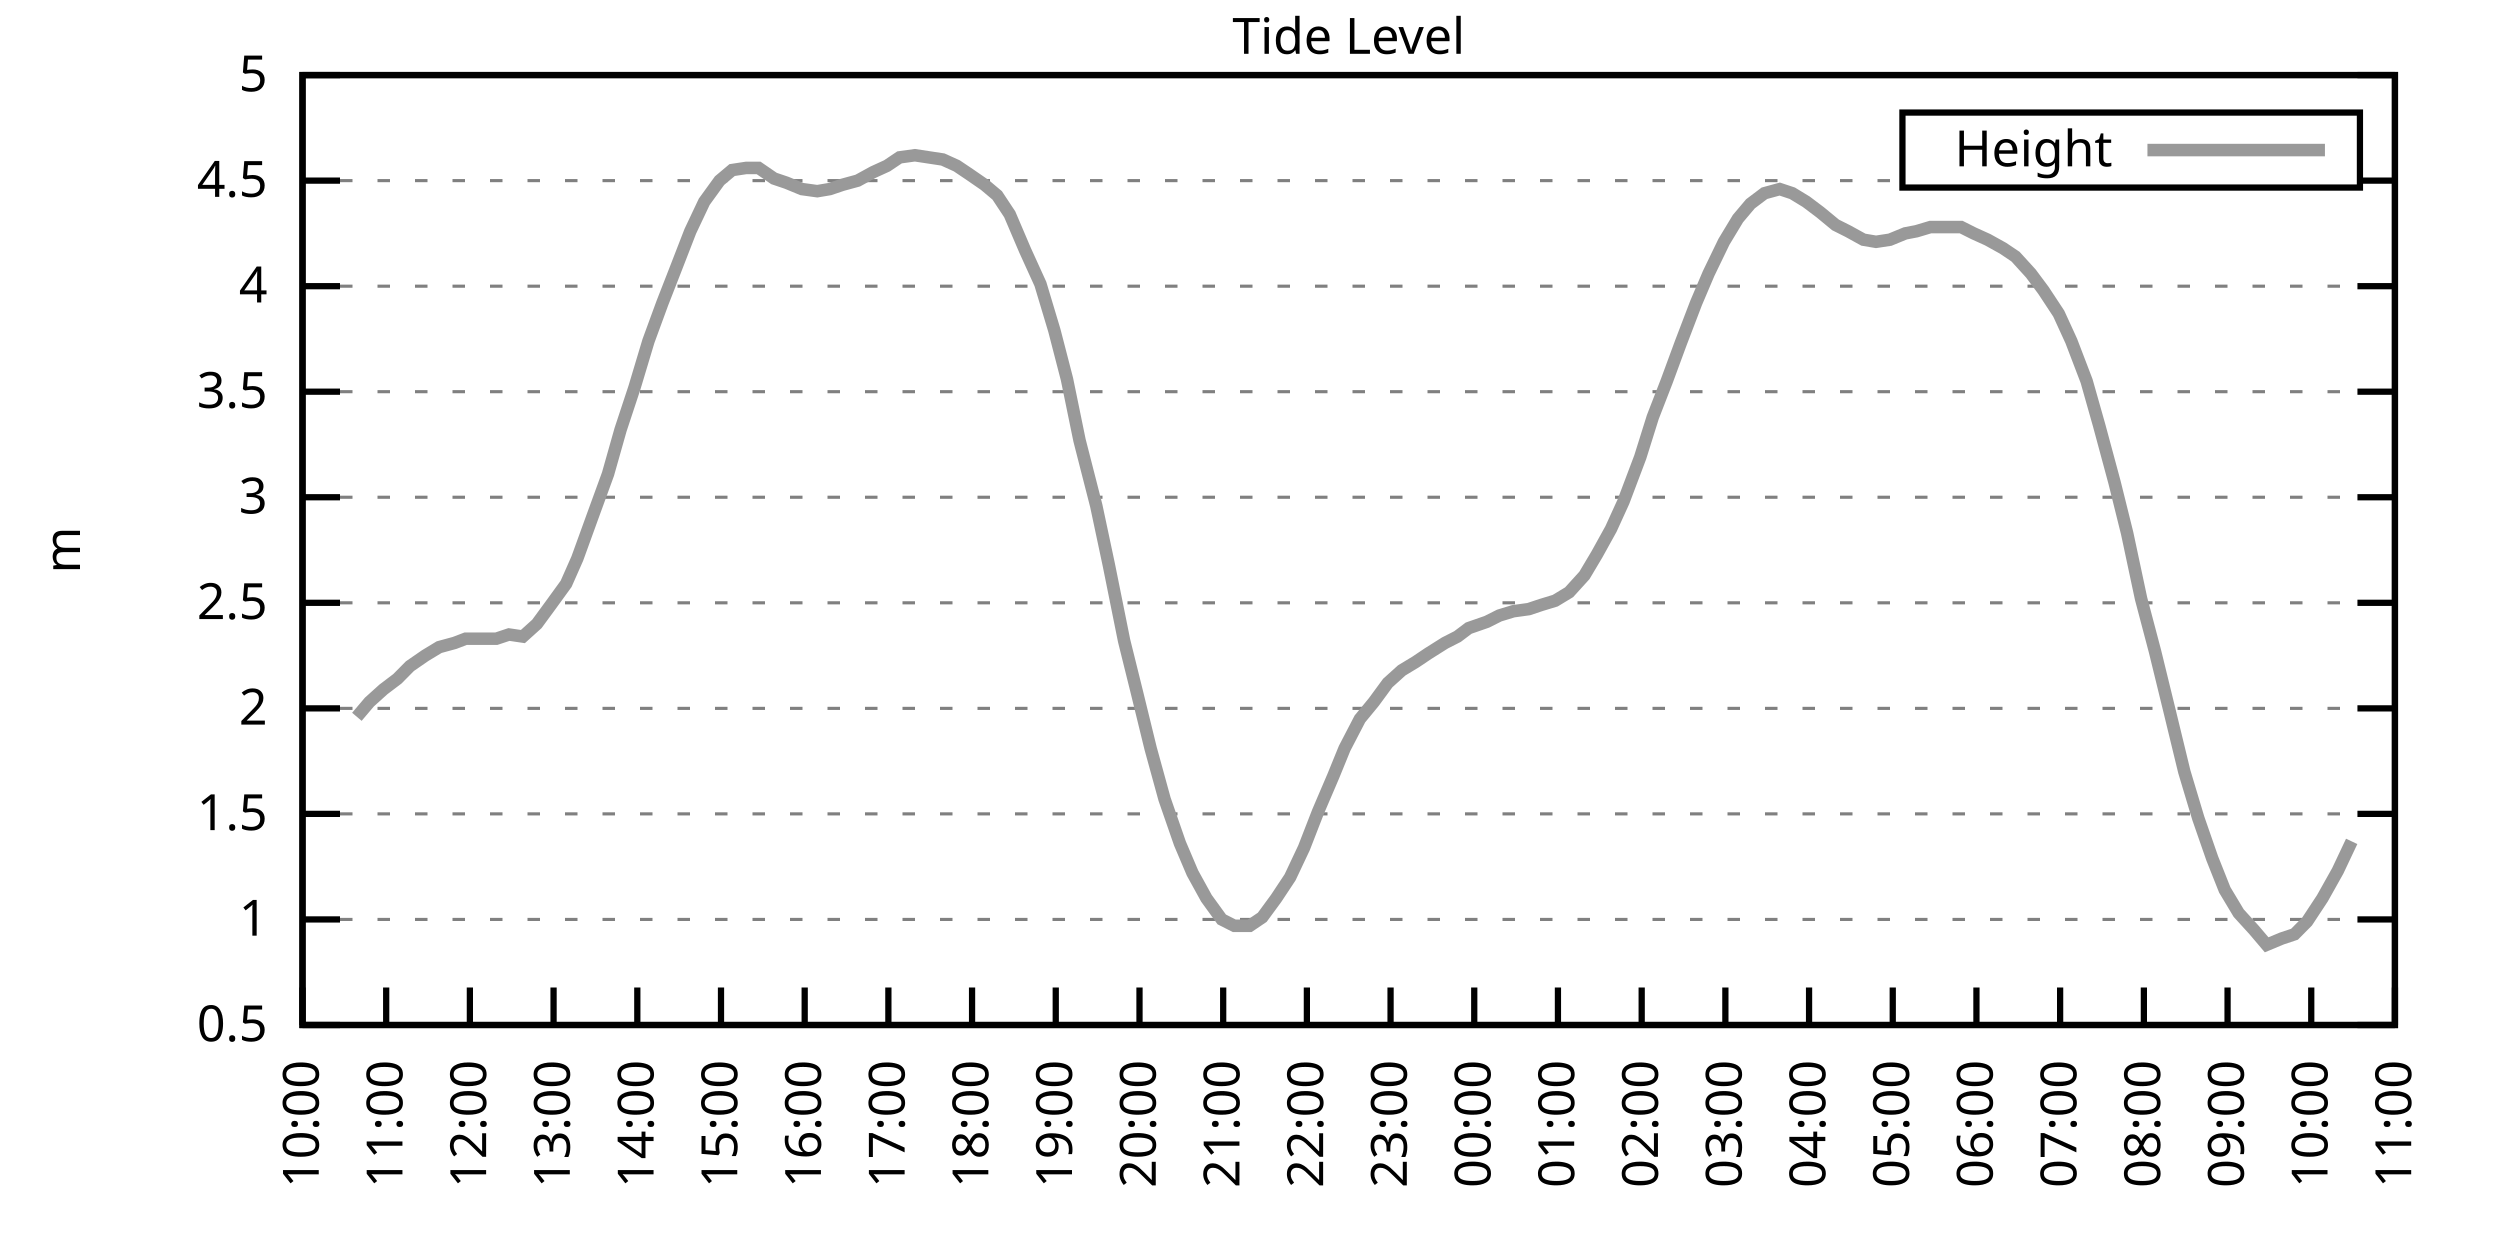
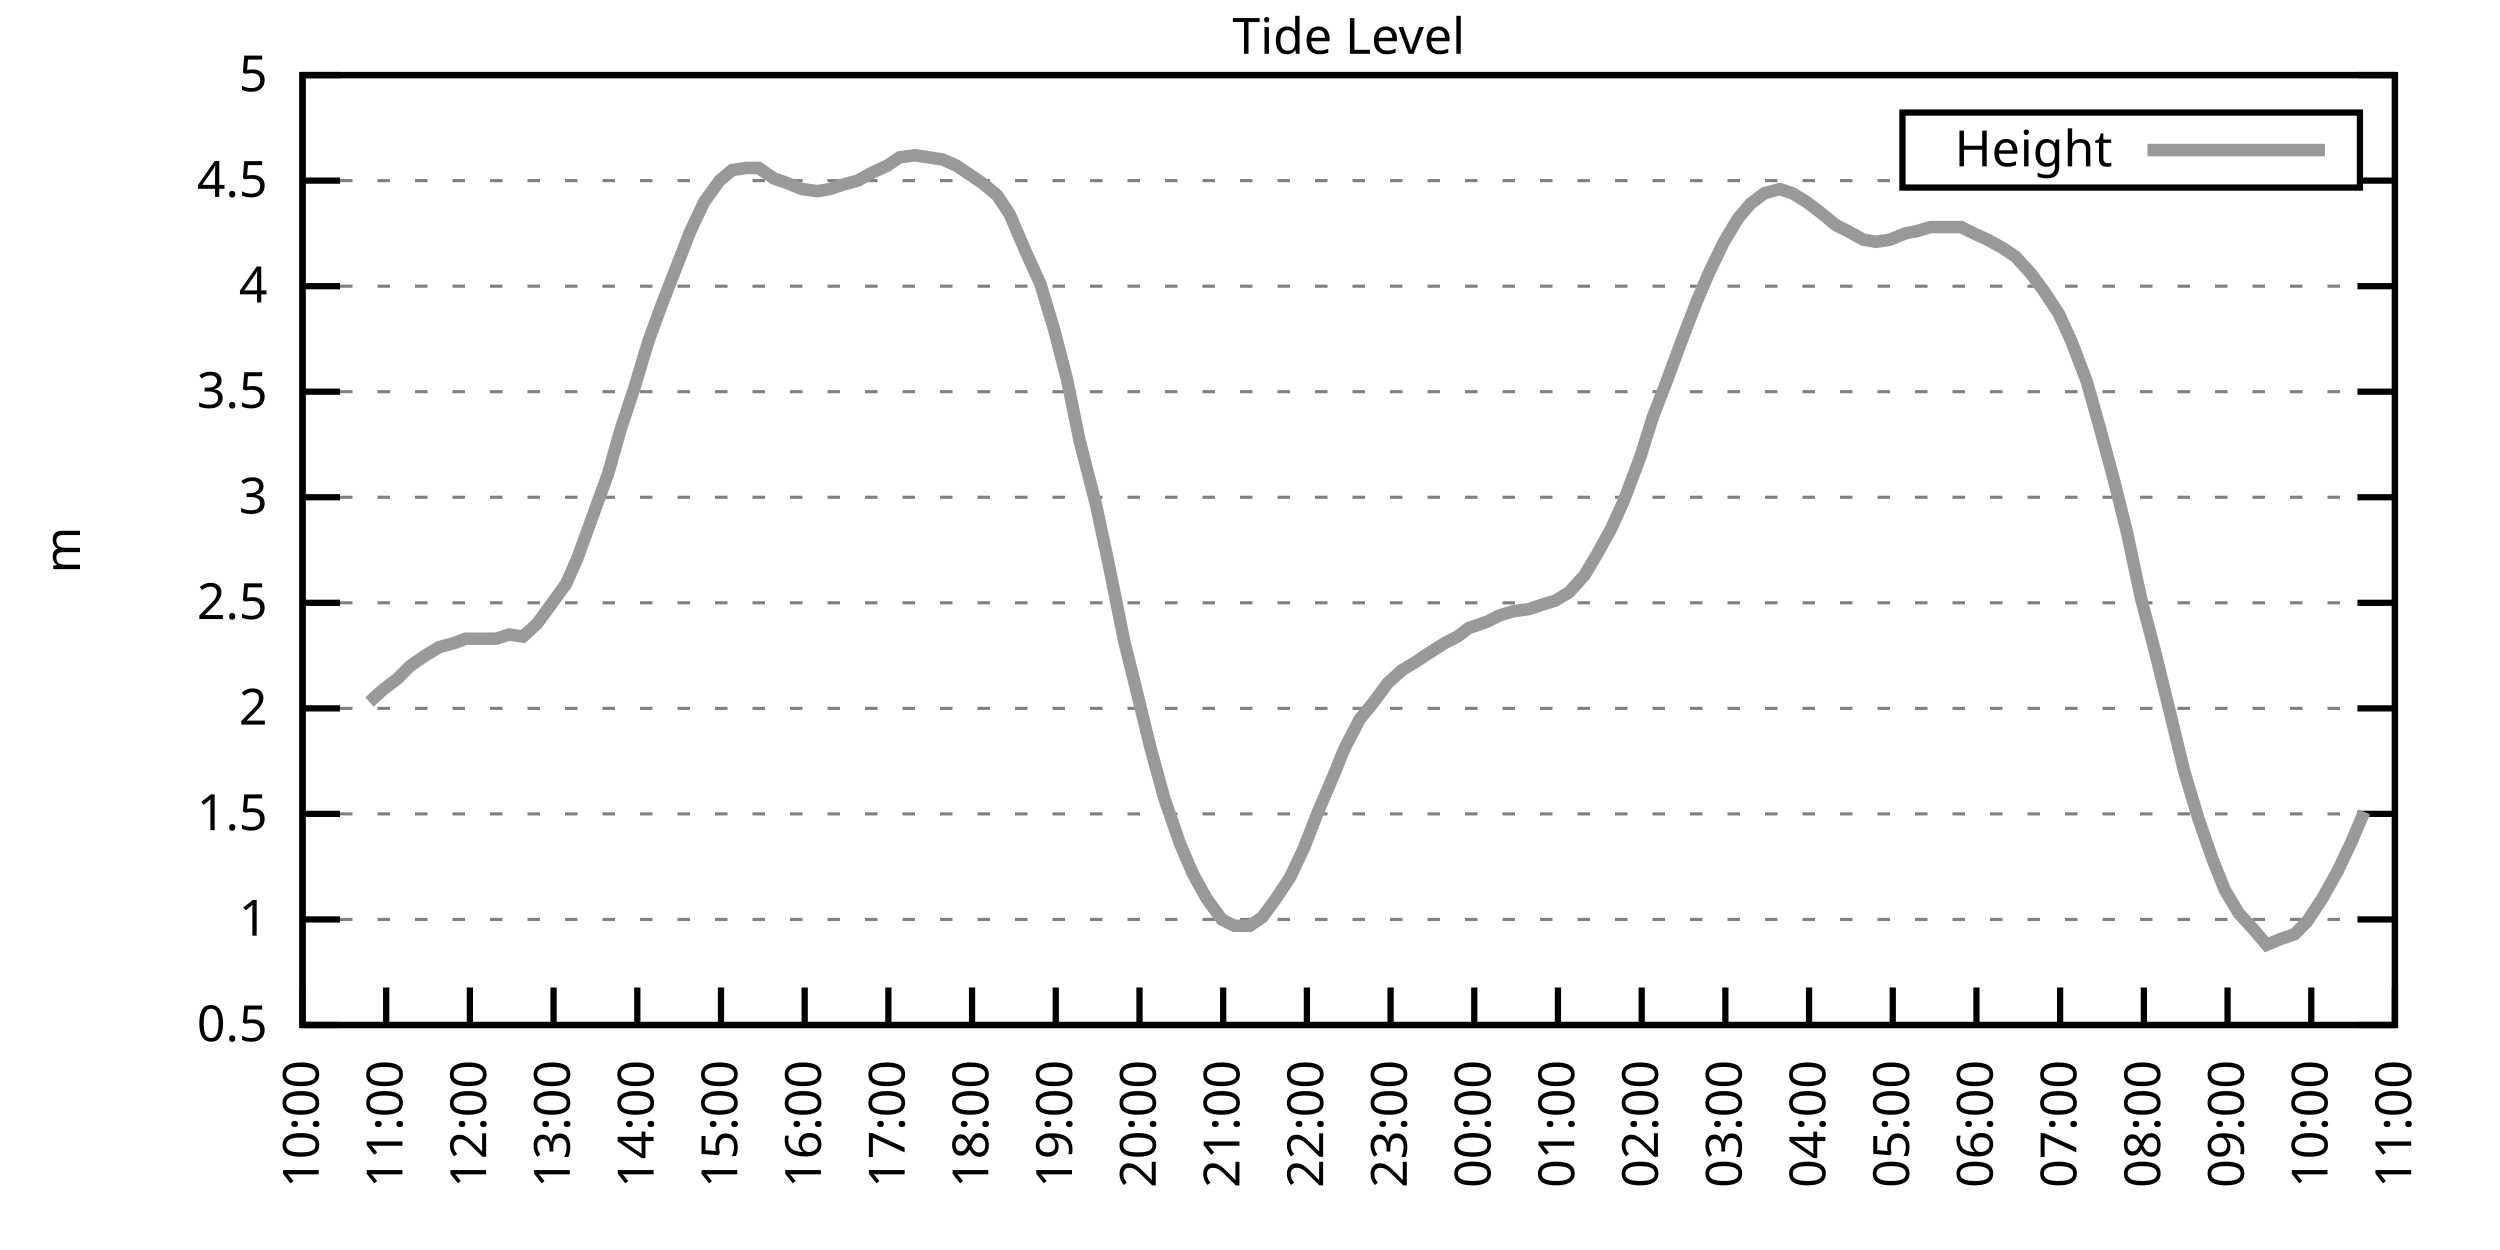
<svg xmlns="http://www.w3.org/2000/svg" xmlns:xlink="http://www.w3.org/1999/xlink" width="400" height="200" viewBox="0 0 400 200">
  <g id="gnuplot_canvas">
    <rect x="0" y="0" width="400" height="200" fill="none" />
    <defs>
      <circle id="gpDot" r="0.5" stroke-width="0.5" stroke="currentColor" />
      <path id="gpPt0" stroke-width="0.333" stroke="currentColor" d="M-1,0 h2 M0,-1 v2" />
      <path id="gpPt1" stroke-width="0.333" stroke="currentColor" d="M-1,-1 L1,1 M1,-1 L-1,1" />
      <path id="gpPt2" stroke-width="0.333" stroke="currentColor" d="M-1,0 L1,0 M0,-1 L0,1 M-1,-1 L1,1 M-1,1 L1,-1" />
      <rect id="gpPt3" stroke-width="0.333" stroke="currentColor" x="-1" y="-1" width="2" height="2" />
      <rect id="gpPt4" stroke-width="0.333" stroke="currentColor" fill="currentColor" x="-1" y="-1" width="2" height="2" />
      <circle id="gpPt5" stroke-width="0.333" stroke="currentColor" cx="0" cy="0" r="1" />
      <use xlink:href="#gpPt5" id="gpPt6" fill="currentColor" stroke="none" />
      <path id="gpPt7" stroke-width="0.333" stroke="currentColor" d="M0,-1.33 L-1.33,0.67 L1.33,0.67 z" />
      <use xlink:href="#gpPt7" id="gpPt8" fill="currentColor" stroke="none" />
      <use xlink:href="#gpPt7" id="gpPt9" stroke="currentColor" transform="rotate(180)" />
      <use xlink:href="#gpPt9" id="gpPt10" fill="currentColor" stroke="none" />
      <use xlink:href="#gpPt3" id="gpPt11" stroke="currentColor" transform="rotate(45)" />
      <use xlink:href="#gpPt11" id="gpPt12" fill="currentColor" stroke="none" />
      <path id="gpPt13" stroke-width="0.333" stroke="currentColor" d="M0,1.330 L1.265,0.411 L0.782,-1.067 L-0.782,-1.076 L-1.265,0.411 z" />
      <use xlink:href="#gpPt13" id="gpPt14" fill="currentColor" stroke="none" />
      <filter id="textbox" filterUnits="objectBoundingBox" x="0" y="0" height="1" width="1">
        <feFlood flood-color="white" flood-opacity="1" result="bgnd" />
        <feComposite in="SourceGraphic" in2="bgnd" operator="atop" />
      </filter>
      <filter id="greybox" filterUnits="objectBoundingBox" x="0" y="0" height="1" width="1">
        <feFlood flood-color="lightgrey" flood-opacity="1" result="grey" />
        <feComposite in="SourceGraphic" in2="grey" operator="atop" />
      </filter>
    </defs>
    <g fill="none" color="white" stroke="currentColor" stroke-width="1.00" stroke-linecap="butt" stroke-linejoin="miter">
</g>
    <g fill="none" color="black" stroke="currentColor" stroke-width="1.00" stroke-linecap="butt" stroke-linejoin="miter">
      <g stroke="none" shape-rendering="crispEdges">
        <polygon fill="rgb(255, 255, 255)" points="48.40,164.00 383.18,164.00 383.18,12.02 48.40,12.02 " />
      </g>
    </g>
    <g fill="none" color="black" stroke="currentColor" stroke-width="1.00" stroke-linecap="butt" stroke-linejoin="miter">
</g>
    <g fill="none" color="black" stroke="black" stroke-width="0.50" stroke-linecap="butt" stroke-linejoin="miter">
</g>
    <g fill="none" color="gray" stroke="currentColor" stroke-width="0.50" stroke-linecap="butt" stroke-linejoin="miter">
      <path stroke="gray" stroke-dasharray="2,4" class="gridline" d="M48.40,164.00 L383.19,164.00  " />
    </g>
    <g fill="none" color="gray" stroke="gray" stroke-width="1.00" stroke-linecap="butt" stroke-linejoin="miter">
</g>
    <g fill="none" color="black" stroke="currentColor" stroke-width="1.00" stroke-linecap="butt" stroke-linejoin="miter">
      <path stroke="black" d="M48.40,164.00 L54.40,164.00 M383.19,164.00 L377.19,164.00  " />
      <g transform="translate(42.80,166.60)" stroke="none" fill="black" font-family="Sans" font-size="8.00" text-anchor="end">
        <text>
          <tspan font-family="Sans"> 0.5</tspan>
        </text>
      </g>
    </g>
    <g fill="none" color="black" stroke="currentColor" stroke-width="1.00" stroke-linecap="butt" stroke-linejoin="miter">
</g>
    <g fill="none" color="black" stroke="black" stroke-width="0.50" stroke-linecap="butt" stroke-linejoin="miter">
</g>
    <g fill="none" color="gray" stroke="currentColor" stroke-width="0.50" stroke-linecap="butt" stroke-linejoin="miter">
      <path stroke="gray" stroke-dasharray="2,4" class="gridline" d="M48.40,147.11 L383.19,147.11  " />
    </g>
    <g fill="none" color="gray" stroke="gray" stroke-width="1.00" stroke-linecap="butt" stroke-linejoin="miter">
</g>
    <g fill="none" color="black" stroke="currentColor" stroke-width="1.00" stroke-linecap="butt" stroke-linejoin="miter">
      <path stroke="black" d="M48.40,147.11 L54.40,147.11 M383.19,147.11 L377.19,147.11  " />
      <g transform="translate(42.80,149.71)" stroke="none" fill="black" font-family="Sans" font-size="8.00" text-anchor="end">
        <text>
          <tspan font-family="Sans"> 1</tspan>
        </text>
      </g>
    </g>
    <g fill="none" color="black" stroke="currentColor" stroke-width="1.00" stroke-linecap="butt" stroke-linejoin="miter">
</g>
    <g fill="none" color="black" stroke="black" stroke-width="0.50" stroke-linecap="butt" stroke-linejoin="miter">
</g>
    <g fill="none" color="gray" stroke="currentColor" stroke-width="0.50" stroke-linecap="butt" stroke-linejoin="miter">
      <path stroke="gray" stroke-dasharray="2,4" class="gridline" d="M48.40,130.22 L383.19,130.22  " />
    </g>
    <g fill="none" color="gray" stroke="gray" stroke-width="1.00" stroke-linecap="butt" stroke-linejoin="miter">
</g>
    <g fill="none" color="black" stroke="currentColor" stroke-width="1.00" stroke-linecap="butt" stroke-linejoin="miter">
      <path stroke="black" d="M48.40,130.22 L54.40,130.22 M383.19,130.22 L377.19,130.22  " />
      <g transform="translate(42.80,132.82)" stroke="none" fill="black" font-family="Sans" font-size="8.00" text-anchor="end">
        <text>
          <tspan font-family="Sans"> 1.5</tspan>
        </text>
      </g>
    </g>
    <g fill="none" color="black" stroke="currentColor" stroke-width="1.00" stroke-linecap="butt" stroke-linejoin="miter">
</g>
    <g fill="none" color="black" stroke="black" stroke-width="0.50" stroke-linecap="butt" stroke-linejoin="miter">
</g>
    <g fill="none" color="gray" stroke="currentColor" stroke-width="0.50" stroke-linecap="butt" stroke-linejoin="miter">
      <path stroke="gray" stroke-dasharray="2,4" class="gridline" d="M48.40,113.34 L383.19,113.34  " />
    </g>
    <g fill="none" color="gray" stroke="gray" stroke-width="1.00" stroke-linecap="butt" stroke-linejoin="miter">
</g>
    <g fill="none" color="black" stroke="currentColor" stroke-width="1.00" stroke-linecap="butt" stroke-linejoin="miter">
      <path stroke="black" d="M48.40,113.34 L54.40,113.34 M383.19,113.34 L377.19,113.34  " />
      <g transform="translate(42.80,115.94)" stroke="none" fill="black" font-family="Sans" font-size="8.00" text-anchor="end">
        <text>
          <tspan font-family="Sans"> 2</tspan>
        </text>
      </g>
    </g>
    <g fill="none" color="black" stroke="currentColor" stroke-width="1.00" stroke-linecap="butt" stroke-linejoin="miter">
</g>
    <g fill="none" color="black" stroke="black" stroke-width="0.50" stroke-linecap="butt" stroke-linejoin="miter">
</g>
    <g fill="none" color="gray" stroke="currentColor" stroke-width="0.50" stroke-linecap="butt" stroke-linejoin="miter">
      <path stroke="gray" stroke-dasharray="2,4" class="gridline" d="M48.40,96.45 L383.19,96.45  " />
    </g>
    <g fill="none" color="gray" stroke="gray" stroke-width="1.00" stroke-linecap="butt" stroke-linejoin="miter">
</g>
    <g fill="none" color="black" stroke="currentColor" stroke-width="1.00" stroke-linecap="butt" stroke-linejoin="miter">
      <path stroke="black" d="M48.40,96.45 L54.40,96.45 M383.19,96.45 L377.19,96.45  " />
      <g transform="translate(42.80,99.05)" stroke="none" fill="black" font-family="Sans" font-size="8.00" text-anchor="end">
        <text>
          <tspan font-family="Sans"> 2.5</tspan>
        </text>
      </g>
    </g>
    <g fill="none" color="black" stroke="currentColor" stroke-width="1.00" stroke-linecap="butt" stroke-linejoin="miter">
</g>
    <g fill="none" color="black" stroke="black" stroke-width="0.50" stroke-linecap="butt" stroke-linejoin="miter">
</g>
    <g fill="none" color="gray" stroke="currentColor" stroke-width="0.50" stroke-linecap="butt" stroke-linejoin="miter">
      <path stroke="gray" stroke-dasharray="2,4" class="gridline" d="M48.40,79.56 L383.19,79.56  " />
    </g>
    <g fill="none" color="gray" stroke="gray" stroke-width="1.00" stroke-linecap="butt" stroke-linejoin="miter">
</g>
    <g fill="none" color="black" stroke="currentColor" stroke-width="1.00" stroke-linecap="butt" stroke-linejoin="miter">
      <path stroke="black" d="M48.40,79.56 L54.40,79.56 M383.19,79.56 L377.19,79.56  " />
      <g transform="translate(42.80,82.16)" stroke="none" fill="black" font-family="Sans" font-size="8.00" text-anchor="end">
        <text>
          <tspan font-family="Sans"> 3</tspan>
        </text>
      </g>
    </g>
    <g fill="none" color="black" stroke="currentColor" stroke-width="1.00" stroke-linecap="butt" stroke-linejoin="miter">
</g>
    <g fill="none" color="black" stroke="black" stroke-width="0.50" stroke-linecap="butt" stroke-linejoin="miter">
</g>
    <g fill="none" color="gray" stroke="currentColor" stroke-width="0.50" stroke-linecap="butt" stroke-linejoin="miter">
      <path stroke="gray" stroke-dasharray="2,4" class="gridline" d="M48.40,62.67 L383.19,62.67  " />
    </g>
    <g fill="none" color="gray" stroke="gray" stroke-width="1.00" stroke-linecap="butt" stroke-linejoin="miter">
</g>
    <g fill="none" color="black" stroke="currentColor" stroke-width="1.00" stroke-linecap="butt" stroke-linejoin="miter">
      <path stroke="black" d="M48.40,62.67 L54.40,62.67 M383.19,62.67 L377.19,62.67  " />
      <g transform="translate(42.80,65.27)" stroke="none" fill="black" font-family="Sans" font-size="8.00" text-anchor="end">
        <text>
          <tspan font-family="Sans"> 3.5</tspan>
        </text>
      </g>
    </g>
    <g fill="none" color="black" stroke="currentColor" stroke-width="1.00" stroke-linecap="butt" stroke-linejoin="miter">
</g>
    <g fill="none" color="black" stroke="black" stroke-width="0.50" stroke-linecap="butt" stroke-linejoin="miter">
</g>
    <g fill="none" color="gray" stroke="currentColor" stroke-width="0.50" stroke-linecap="butt" stroke-linejoin="miter">
      <path stroke="gray" stroke-dasharray="2,4" class="gridline" d="M48.40,45.79 L383.19,45.79  " />
    </g>
    <g fill="none" color="gray" stroke="gray" stroke-width="1.00" stroke-linecap="butt" stroke-linejoin="miter">
</g>
    <g fill="none" color="black" stroke="currentColor" stroke-width="1.00" stroke-linecap="butt" stroke-linejoin="miter">
      <path stroke="black" d="M48.40,45.79 L54.40,45.79 M383.19,45.79 L377.19,45.79  " />
      <g transform="translate(42.80,48.39)" stroke="none" fill="black" font-family="Sans" font-size="8.00" text-anchor="end">
        <text>
          <tspan font-family="Sans"> 4</tspan>
        </text>
      </g>
    </g>
    <g fill="none" color="black" stroke="currentColor" stroke-width="1.00" stroke-linecap="butt" stroke-linejoin="miter">
</g>
    <g fill="none" color="black" stroke="black" stroke-width="0.50" stroke-linecap="butt" stroke-linejoin="miter">
</g>
    <g fill="none" color="gray" stroke="currentColor" stroke-width="0.50" stroke-linecap="butt" stroke-linejoin="miter">
      <path stroke="gray" stroke-dasharray="2,4" class="gridline" d="M48.40,28.90 L304.39,28.90 M377.59,28.90 L383.19,28.90  " />
    </g>
    <g fill="none" color="gray" stroke="gray" stroke-width="1.00" stroke-linecap="butt" stroke-linejoin="miter">
</g>
    <g fill="none" color="black" stroke="currentColor" stroke-width="1.00" stroke-linecap="butt" stroke-linejoin="miter">
      <path stroke="black" d="M48.40,28.90 L54.40,28.90 M383.19,28.90 L377.19,28.90  " />
      <g transform="translate(42.80,31.50)" stroke="none" fill="black" font-family="Sans" font-size="8.00" text-anchor="end">
        <text>
          <tspan font-family="Sans"> 4.5</tspan>
        </text>
      </g>
    </g>
    <g fill="none" color="black" stroke="currentColor" stroke-width="1.00" stroke-linecap="butt" stroke-linejoin="miter">
</g>
    <g fill="none" color="black" stroke="black" stroke-width="0.50" stroke-linecap="butt" stroke-linejoin="miter">
</g>
    <g fill="none" color="gray" stroke="currentColor" stroke-width="0.50" stroke-linecap="butt" stroke-linejoin="miter">
      <path stroke="gray" stroke-dasharray="2,4" class="gridline" d="M48.40,12.01 L383.19,12.01  " />
    </g>
    <g fill="none" color="gray" stroke="gray" stroke-width="1.00" stroke-linecap="butt" stroke-linejoin="miter">
</g>
    <g fill="none" color="black" stroke="currentColor" stroke-width="1.00" stroke-linecap="butt" stroke-linejoin="miter">
      <path stroke="black" d="M48.40,12.01 L54.40,12.01 M383.19,12.01 L377.19,12.01  " />
      <g transform="translate(42.80,14.61)" stroke="none" fill="black" font-family="Sans" font-size="8.00" text-anchor="end">
        <text>
          <tspan font-family="Sans"> 5</tspan>
        </text>
      </g>
    </g>
    <g fill="none" color="black" stroke="currentColor" stroke-width="1.00" stroke-linecap="butt" stroke-linejoin="miter">
      <path stroke="black" d="M48.40,164.00 L48.40,158.00  " />
      <g transform="translate(51.00,169.60) rotate(270.00)" stroke="none" fill="black" font-family="Sans" font-size="8.00" text-anchor="end">
        <text>
          <tspan font-family="Sans">10:00</tspan>
        </text>
      </g>
    </g>
    <g fill="none" color="black" stroke="currentColor" stroke-width="1.00" stroke-linecap="butt" stroke-linejoin="miter">
      <path stroke="black" d="M61.79,164.00 L61.79,158.00  " />
      <g transform="translate(64.39,169.60) rotate(270.00)" stroke="none" fill="black" font-family="Sans" font-size="8.00" text-anchor="end">
        <text>
          <tspan font-family="Sans">11:00</tspan>
        </text>
      </g>
    </g>
    <g fill="none" color="black" stroke="currentColor" stroke-width="1.00" stroke-linecap="butt" stroke-linejoin="miter">
      <path stroke="black" d="M75.18,164.00 L75.18,158.00  " />
      <g transform="translate(77.78,169.60) rotate(270.00)" stroke="none" fill="black" font-family="Sans" font-size="8.00" text-anchor="end">
        <text>
          <tspan font-family="Sans">12:00</tspan>
        </text>
      </g>
    </g>
    <g fill="none" color="black" stroke="currentColor" stroke-width="1.00" stroke-linecap="butt" stroke-linejoin="miter">
      <path stroke="black" d="M88.57,164.00 L88.57,158.00  " />
      <g transform="translate(91.17,169.60) rotate(270.00)" stroke="none" fill="black" font-family="Sans" font-size="8.00" text-anchor="end">
        <text>
          <tspan font-family="Sans">13:00</tspan>
        </text>
      </g>
    </g>
    <g fill="none" color="black" stroke="currentColor" stroke-width="1.00" stroke-linecap="butt" stroke-linejoin="miter">
      <path stroke="black" d="M101.97,164.00 L101.97,158.00  " />
      <g transform="translate(104.57,169.60) rotate(270.00)" stroke="none" fill="black" font-family="Sans" font-size="8.00" text-anchor="end">
        <text>
          <tspan font-family="Sans">14:00</tspan>
        </text>
      </g>
    </g>
    <g fill="none" color="black" stroke="currentColor" stroke-width="1.00" stroke-linecap="butt" stroke-linejoin="miter">
      <path stroke="black" d="M115.36,164.00 L115.36,158.00  " />
      <g transform="translate(117.96,169.60) rotate(270.00)" stroke="none" fill="black" font-family="Sans" font-size="8.00" text-anchor="end">
        <text>
          <tspan font-family="Sans">15:00</tspan>
        </text>
      </g>
    </g>
    <g fill="none" color="black" stroke="currentColor" stroke-width="1.00" stroke-linecap="butt" stroke-linejoin="miter">
      <path stroke="black" d="M128.75,164.00 L128.75,158.00  " />
      <g transform="translate(131.35,169.60) rotate(270.00)" stroke="none" fill="black" font-family="Sans" font-size="8.00" text-anchor="end">
        <text>
          <tspan font-family="Sans">16:00</tspan>
        </text>
      </g>
    </g>
    <g fill="none" color="black" stroke="currentColor" stroke-width="1.00" stroke-linecap="butt" stroke-linejoin="miter">
      <path stroke="black" d="M142.14,164.00 L142.14,158.00  " />
      <g transform="translate(144.74,169.60) rotate(270.00)" stroke="none" fill="black" font-family="Sans" font-size="8.00" text-anchor="end">
        <text>
          <tspan font-family="Sans">17:00</tspan>
        </text>
      </g>
    </g>
    <g fill="none" color="black" stroke="currentColor" stroke-width="1.00" stroke-linecap="butt" stroke-linejoin="miter">
      <path stroke="black" d="M155.53,164.00 L155.53,158.00  " />
      <g transform="translate(158.13,169.60) rotate(270.00)" stroke="none" fill="black" font-family="Sans" font-size="8.00" text-anchor="end">
        <text>
          <tspan font-family="Sans">18:00</tspan>
        </text>
      </g>
    </g>
    <g fill="none" color="black" stroke="currentColor" stroke-width="1.00" stroke-linecap="butt" stroke-linejoin="miter">
      <path stroke="black" d="M168.92,164.00 L168.92,158.00  " />
      <g transform="translate(171.52,169.60) rotate(270.00)" stroke="none" fill="black" font-family="Sans" font-size="8.00" text-anchor="end">
        <text>
          <tspan font-family="Sans">19:00</tspan>
        </text>
      </g>
    </g>
    <g fill="none" color="black" stroke="currentColor" stroke-width="1.00" stroke-linecap="butt" stroke-linejoin="miter">
      <path stroke="black" d="M182.32,164.00 L182.32,158.00  " />
      <g transform="translate(184.92,169.60) rotate(270.00)" stroke="none" fill="black" font-family="Sans" font-size="8.00" text-anchor="end">
        <text>
          <tspan font-family="Sans">20:00</tspan>
        </text>
      </g>
    </g>
    <g fill="none" color="black" stroke="currentColor" stroke-width="1.00" stroke-linecap="butt" stroke-linejoin="miter">
      <path stroke="black" d="M195.71,164.00 L195.71,158.00  " />
      <g transform="translate(198.31,169.60) rotate(270.00)" stroke="none" fill="black" font-family="Sans" font-size="8.00" text-anchor="end">
        <text>
          <tspan font-family="Sans">21:00</tspan>
        </text>
      </g>
    </g>
    <g fill="none" color="black" stroke="currentColor" stroke-width="1.00" stroke-linecap="butt" stroke-linejoin="miter">
      <path stroke="black" d="M209.10,164.00 L209.10,158.00  " />
      <g transform="translate(211.70,169.60) rotate(270.00)" stroke="none" fill="black" font-family="Sans" font-size="8.00" text-anchor="end">
        <text>
          <tspan font-family="Sans">22:00</tspan>
        </text>
      </g>
    </g>
    <g fill="none" color="black" stroke="currentColor" stroke-width="1.00" stroke-linecap="butt" stroke-linejoin="miter">
      <path stroke="black" d="M222.49,164.00 L222.49,158.00  " />
      <g transform="translate(225.09,169.60) rotate(270.00)" stroke="none" fill="black" font-family="Sans" font-size="8.00" text-anchor="end">
        <text>
          <tspan font-family="Sans">23:00</tspan>
        </text>
      </g>
    </g>
    <g fill="none" color="black" stroke="currentColor" stroke-width="1.00" stroke-linecap="butt" stroke-linejoin="miter">
      <path stroke="black" d="M235.88,164.00 L235.88,158.00  " />
      <g transform="translate(238.48,169.60) rotate(270.00)" stroke="none" fill="black" font-family="Sans" font-size="8.00" text-anchor="end">
        <text>
          <tspan font-family="Sans">00:00</tspan>
        </text>
      </g>
    </g>
    <g fill="none" color="black" stroke="currentColor" stroke-width="1.00" stroke-linecap="butt" stroke-linejoin="miter">
      <path stroke="black" d="M249.27,164.00 L249.27,158.00  " />
      <g transform="translate(251.87,169.60) rotate(270.00)" stroke="none" fill="black" font-family="Sans" font-size="8.00" text-anchor="end">
        <text>
          <tspan font-family="Sans">01:00</tspan>
        </text>
      </g>
    </g>
    <g fill="none" color="black" stroke="currentColor" stroke-width="1.00" stroke-linecap="butt" stroke-linejoin="miter">
      <path stroke="black" d="M262.67,164.00 L262.67,158.00  " />
      <g transform="translate(265.27,169.60) rotate(270.00)" stroke="none" fill="black" font-family="Sans" font-size="8.00" text-anchor="end">
        <text>
          <tspan font-family="Sans">02:00</tspan>
        </text>
      </g>
    </g>
    <g fill="none" color="black" stroke="currentColor" stroke-width="1.00" stroke-linecap="butt" stroke-linejoin="miter">
      <path stroke="black" d="M276.06,164.00 L276.06,158.00  " />
      <g transform="translate(278.66,169.60) rotate(270.00)" stroke="none" fill="black" font-family="Sans" font-size="8.00" text-anchor="end">
        <text>
          <tspan font-family="Sans">03:00</tspan>
        </text>
      </g>
    </g>
    <g fill="none" color="black" stroke="currentColor" stroke-width="1.00" stroke-linecap="butt" stroke-linejoin="miter">
      <path stroke="black" d="M289.45,164.00 L289.45,158.00  " />
      <g transform="translate(292.05,169.60) rotate(270.00)" stroke="none" fill="black" font-family="Sans" font-size="8.00" text-anchor="end">
        <text>
          <tspan font-family="Sans">04:00</tspan>
        </text>
      </g>
    </g>
    <g fill="none" color="black" stroke="currentColor" stroke-width="1.00" stroke-linecap="butt" stroke-linejoin="miter">
      <path stroke="black" d="M302.84,164.00 L302.84,158.00  " />
      <g transform="translate(305.44,169.60) rotate(270.00)" stroke="none" fill="black" font-family="Sans" font-size="8.00" text-anchor="end">
        <text>
          <tspan font-family="Sans">05:00</tspan>
        </text>
      </g>
    </g>
    <g fill="none" color="black" stroke="currentColor" stroke-width="1.00" stroke-linecap="butt" stroke-linejoin="miter">
      <path stroke="black" d="M316.23,164.00 L316.23,158.00  " />
      <g transform="translate(318.83,169.60) rotate(270.00)" stroke="none" fill="black" font-family="Sans" font-size="8.00" text-anchor="end">
        <text>
          <tspan font-family="Sans">06:00</tspan>
        </text>
      </g>
    </g>
    <g fill="none" color="black" stroke="currentColor" stroke-width="1.00" stroke-linecap="butt" stroke-linejoin="miter">
      <path stroke="black" d="M329.62,164.00 L329.62,158.00  " />
      <g transform="translate(332.22,169.60) rotate(270.00)" stroke="none" fill="black" font-family="Sans" font-size="8.00" text-anchor="end">
        <text>
          <tspan font-family="Sans">07:00</tspan>
        </text>
      </g>
    </g>
    <g fill="none" color="black" stroke="currentColor" stroke-width="1.00" stroke-linecap="butt" stroke-linejoin="miter">
      <path stroke="black" d="M343.02,164.00 L343.02,158.00  " />
      <g transform="translate(345.62,169.60) rotate(270.00)" stroke="none" fill="black" font-family="Sans" font-size="8.00" text-anchor="end">
        <text>
          <tspan font-family="Sans">08:00</tspan>
        </text>
      </g>
    </g>
    <g fill="none" color="black" stroke="currentColor" stroke-width="1.00" stroke-linecap="butt" stroke-linejoin="miter">
      <path stroke="black" d="M356.41,164.00 L356.41,158.00  " />
      <g transform="translate(359.01,169.60) rotate(270.00)" stroke="none" fill="black" font-family="Sans" font-size="8.00" text-anchor="end">
        <text>
          <tspan font-family="Sans">09:00</tspan>
        </text>
      </g>
    </g>
    <g fill="none" color="black" stroke="currentColor" stroke-width="1.00" stroke-linecap="butt" stroke-linejoin="miter">
      <path stroke="black" d="M369.80,164.00 L369.80,158.00  " />
      <g transform="translate(372.40,169.60) rotate(270.00)" stroke="none" fill="black" font-family="Sans" font-size="8.00" text-anchor="end">
        <text>
          <tspan font-family="Sans">10:00</tspan>
        </text>
      </g>
    </g>
    <g fill="none" color="black" stroke="currentColor" stroke-width="1.00" stroke-linecap="butt" stroke-linejoin="miter">
      <path stroke="black" d="M383.19,164.00 L383.19,158.00  " />
      <g transform="translate(385.79,169.60) rotate(270.00)" stroke="none" fill="black" font-family="Sans" font-size="8.00" text-anchor="end">
        <text>
          <tspan font-family="Sans">11:00</tspan>
        </text>
      </g>
    </g>
    <g fill="none" color="black" stroke="currentColor" stroke-width="1.00" stroke-linecap="butt" stroke-linejoin="miter">
</g>
    <g fill="none" color="black" stroke="currentColor" stroke-width="1.00" stroke-linecap="butt" stroke-linejoin="miter">
      <path stroke="black" d="M48.40,12.01 L48.40,164.00 L383.19,164.00 L383.19,12.01 L48.40,12.01 Z  " />
    </g>
    <g fill="none" color="black" stroke="currentColor" stroke-width="1.00" stroke-linecap="butt" stroke-linejoin="miter">
</g>
    <g fill="none" color="black" stroke="currentColor" stroke-width="1.00" stroke-linecap="butt" stroke-linejoin="miter">
      <path stroke="black" d="M304.39,30.01 L304.39,18.01 L377.59,18.01 L377.59,30.01 L304.39,30.01 Z  " />
    </g>
    <g id="Tide_level_plot_1">
      <g fill="none" color="white" stroke="black" stroke-width="2.00" stroke-linecap="butt" stroke-linejoin="miter">
</g>
      <g fill="none" color="black" stroke="currentColor" stroke-width="2.00" stroke-linecap="butt" stroke-linejoin="miter">
        <g transform="translate(337.99,26.61)" stroke="none" fill="black" font-family="Sans" font-size="8.00" text-anchor="end">
          <text>
            <tspan font-family="Sans">Height</tspan>
          </text>
        </g>
      </g>
      <g fill="none" color="black" stroke="currentColor" stroke-width="2.00" stroke-linecap="butt" stroke-linejoin="miter">
-         <path stroke="rgb(153, 153, 153)" d="M343.59,24.01 L371.99,24.01 M57.10,114.69 L59.11,112.32 L61.35,110.30 L63.58,108.61 L65.59,106.58 L68.04,104.89   L70.27,103.54 L72.73,102.87 L74.51,102.19 L77.19,102.19 L79.42,102.19 L81.43,101.52 L83.66,101.85 L85.90,99.83   L88.13,96.79 L90.58,93.41 L92.37,89.36 L94.82,82.60 L97.28,75.85 L99.29,68.75 L101.52,62.00 L103.75,54.57   L105.98,48.49 L108.22,42.75 L110.45,37.00 L112.68,32.28 L115.13,28.90 L117.14,27.21 L119.38,26.87 L121.38,26.87   L123.84,28.56 L125.85,29.24 L128.30,30.25 L130.76,30.59 L132.77,30.25 L134.78,29.57 L137.23,28.90 L139.69,27.55   L141.92,26.53 L143.93,25.18 L146.38,24.84 L148.61,25.18 L150.85,25.52 L153.08,26.53 L155.09,27.88 L157.54,29.57   L159.55,31.26 L161.56,34.30 L164.01,40.04 L166.47,45.45 L168.70,52.88 L170.71,60.65 L172.72,70.44 L175.40,80.91   L177.41,90.37 L179.86,102.53 L181.87,110.63 L184.10,119.75 L186.33,127.86 L188.79,134.95 L190.80,139.68 L193.03,143.73   L195.48,147.11 L197.49,148.13 L199.95,148.13 L201.96,146.77 L204.19,143.73 L206.42,140.36 L208.65,135.63 L210.88,129.89   L213.34,124.14 L215.13,119.75 L217.58,115.03 L219.81,112.32 L222.04,109.28 L224.28,107.26 L226.51,105.91 L228.52,104.56   L231.20,102.87 L233.20,101.85 L234.99,100.50 L237.89,99.49 L239.90,98.48 L242.13,97.80 L244.59,97.46 L246.60,96.79   L248.83,96.11 L251.06,94.76 L253.51,92.06 L255.52,88.68 L257.76,84.63 L259.76,80.24 L262.44,73.14 L264.45,66.73   L266.68,60.98 L268.92,54.90 L271.37,48.49 L273.38,43.76 L275.83,38.69 L278.07,34.98 L280.07,32.61 L282.31,30.92   L284.76,30.25 L286.77,30.92 L289.00,32.28 L291.23,33.96 L293.69,35.99 L295.70,37.00 L298.15,38.35 L300.16,38.69   L302.39,38.35 L304.85,37.34 L306.63,37.00 L308.87,36.33 L311.54,36.33 L313.78,36.33 L315.79,37.34 L318.02,38.35   L320.47,39.71 L322.48,41.06 L324.94,43.76 L326.95,46.46 L329.40,50.18 L331.41,54.57 L333.86,60.98 L335.87,68.08   L338.33,77.20 L340.34,85.30 L342.57,95.77 L344.80,104.22 L347.03,113.34 L349.49,123.47 L351.72,130.90 L353.95,137.32   L355.96,142.38 L358.19,146.10 L360.65,148.80 L362.66,151.17 L365.11,150.15 L367.12,149.48 L369.13,147.45 L371.58,143.73   L374.04,139.34 L376.27,134.62  " />
+         <path stroke="rgb(153, 153, 153)" d="M343.59,24.01 L371.99,24.01 M59.11,112.32 L61.35,110.30 L63.58,108.61 L65.59,106.58 L68.04,104.89 L70.27,103.54   L72.73,102.87 L74.51,102.19 L77.19,102.19 L79.42,102.19 L81.43,101.52 L83.66,101.85 L85.90,99.83 L88.13,96.79   L90.58,93.41 L92.37,89.36 L94.82,82.60 L97.28,75.85 L99.29,68.75 L101.52,62.00 L103.75,54.57 L105.98,48.49   L108.22,42.75 L110.45,37.00 L112.68,32.28 L115.13,28.90 L117.14,27.21 L119.38,26.87 L121.38,26.87 L123.84,28.56   L125.85,29.24 L128.30,30.25 L130.76,30.59 L132.77,30.25 L134.78,29.57 L137.23,28.90 L139.69,27.55 L141.92,26.53   L143.93,25.18 L146.38,24.84 L148.61,25.18 L150.85,25.52 L153.08,26.53 L155.09,27.88 L157.54,29.57 L159.55,31.26   L161.56,34.30 L164.01,40.04 L166.47,45.45 L168.70,52.88 L170.71,60.65 L172.72,70.44 L175.40,80.91 L177.41,90.37   L179.86,102.53 L181.87,110.63 L184.10,119.75 L186.33,127.86 L188.79,134.95 L190.80,139.68 L193.03,143.73 L195.48,147.11   L197.49,148.13 L199.95,148.13 L201.96,146.77 L204.19,143.73 L206.42,140.36 L208.65,135.63 L210.88,129.89 L213.34,124.14   L215.13,119.75 L217.58,115.03 L219.81,112.32 L222.04,109.28 L224.28,107.26 L226.51,105.91 L228.52,104.56 L231.20,102.87   L233.20,101.85 L234.99,100.50 L237.89,99.49 L239.90,98.48 L242.13,97.80 L244.59,97.46 L246.60,96.79 L248.83,96.11   L251.06,94.76 L253.51,92.06 L255.52,88.68 L257.76,84.63 L259.76,80.24 L262.44,73.14 L264.45,66.73 L266.68,60.98   L268.92,54.90 L271.37,48.49 L273.38,43.76 L275.83,38.69 L278.07,34.98 L280.07,32.61 L282.31,30.92 L284.76,30.25   L286.77,30.92 L289.00,32.28 L291.23,33.96 L293.69,35.99 L295.70,37.00 L298.15,38.35 L300.16,38.69 L302.39,38.35   L304.85,37.34 L306.63,37.00 L308.87,36.33 L311.54,36.33 L313.78,36.33 L315.79,37.34 L318.02,38.35 L320.47,39.71   L322.48,41.06 L324.94,43.76 L326.95,46.46 L329.40,50.18 L331.41,54.57 L333.86,60.98 L335.87,68.08 L338.33,77.20   L340.34,85.30 L342.57,95.77 L344.80,104.22 L347.03,113.34 L349.49,123.47 L351.72,130.90 L353.95,137.32 L355.96,142.38   L358.19,146.10 L360.65,148.80 L362.66,151.17 L365.11,150.15 L367.12,149.48 L369.13,147.45 L371.58,143.73 L374.04,139.34   L376.27,134.62 L378.28,129.89  " />
      </g>
    </g>
    <g fill="none" color="black" stroke="currentColor" stroke-width="2.00" stroke-linecap="butt" stroke-linejoin="miter">
</g>
    <g fill="none" color="black" stroke="black" stroke-width="1.00" stroke-linecap="butt" stroke-linejoin="miter">
</g>
    <g fill="none" color="black" stroke="currentColor" stroke-width="1.00" stroke-linecap="butt" stroke-linejoin="miter">
      <path stroke="black" d="M48.40,12.01 L48.40,164.00 L383.19,164.00 L383.19,12.01 L48.40,12.01 Z  " />
      <g transform="translate(12.80,88.01) rotate(270.00)" stroke="none" fill="black" font-family="Sans" font-size="8.00" text-anchor="middle">
        <text>
          <tspan font-family="Sans">m</tspan>
        </text>
      </g>
    </g>
    <g fill="none" color="black" stroke="currentColor" stroke-width="1.00" stroke-linecap="butt" stroke-linejoin="miter">
</g>
    <g fill="none" color="black" stroke="currentColor" stroke-width="1.00" stroke-linecap="butt" stroke-linejoin="miter">
      <g transform="translate(215.79,8.61)" stroke="none" fill="black" font-family="Sans" font-size="8.00" text-anchor="middle">
        <text>
          <tspan font-family="Sans">Tide Level</tspan>
        </text>
      </g>
    </g>
    <g fill="none" color="black" stroke="currentColor" stroke-width="1.00" stroke-linecap="butt" stroke-linejoin="miter">
</g>
  </g>
</svg>
